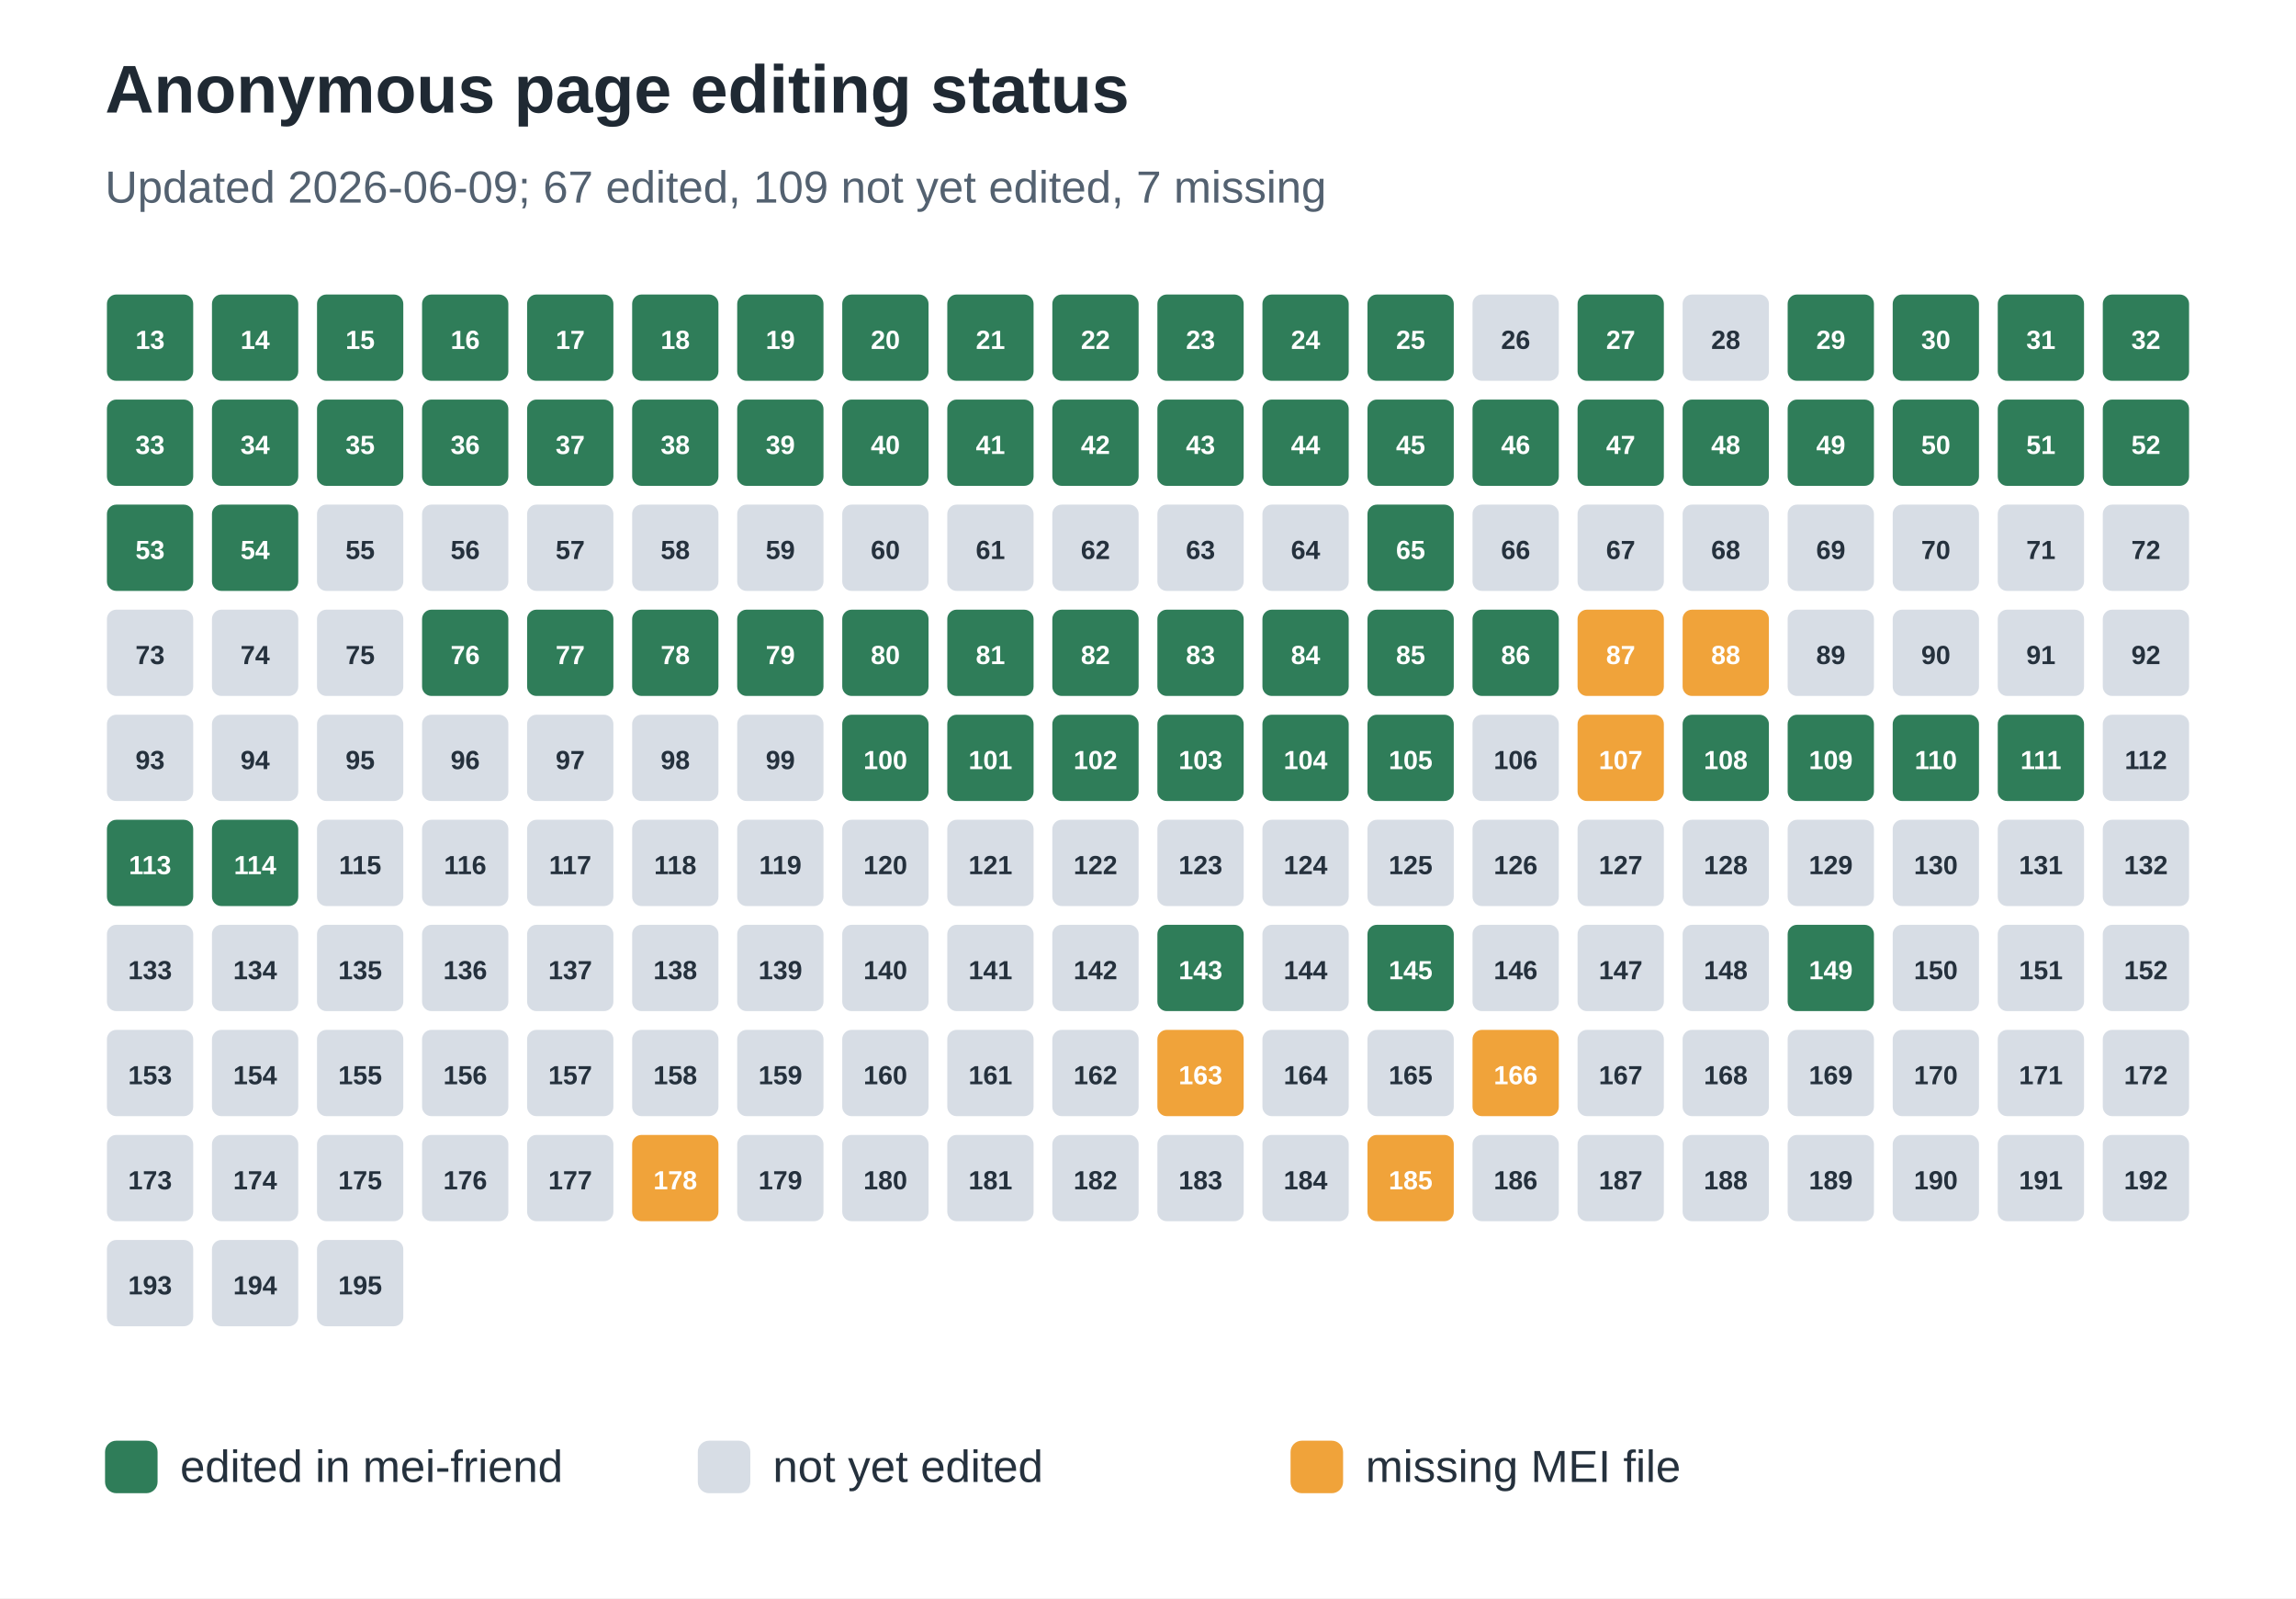
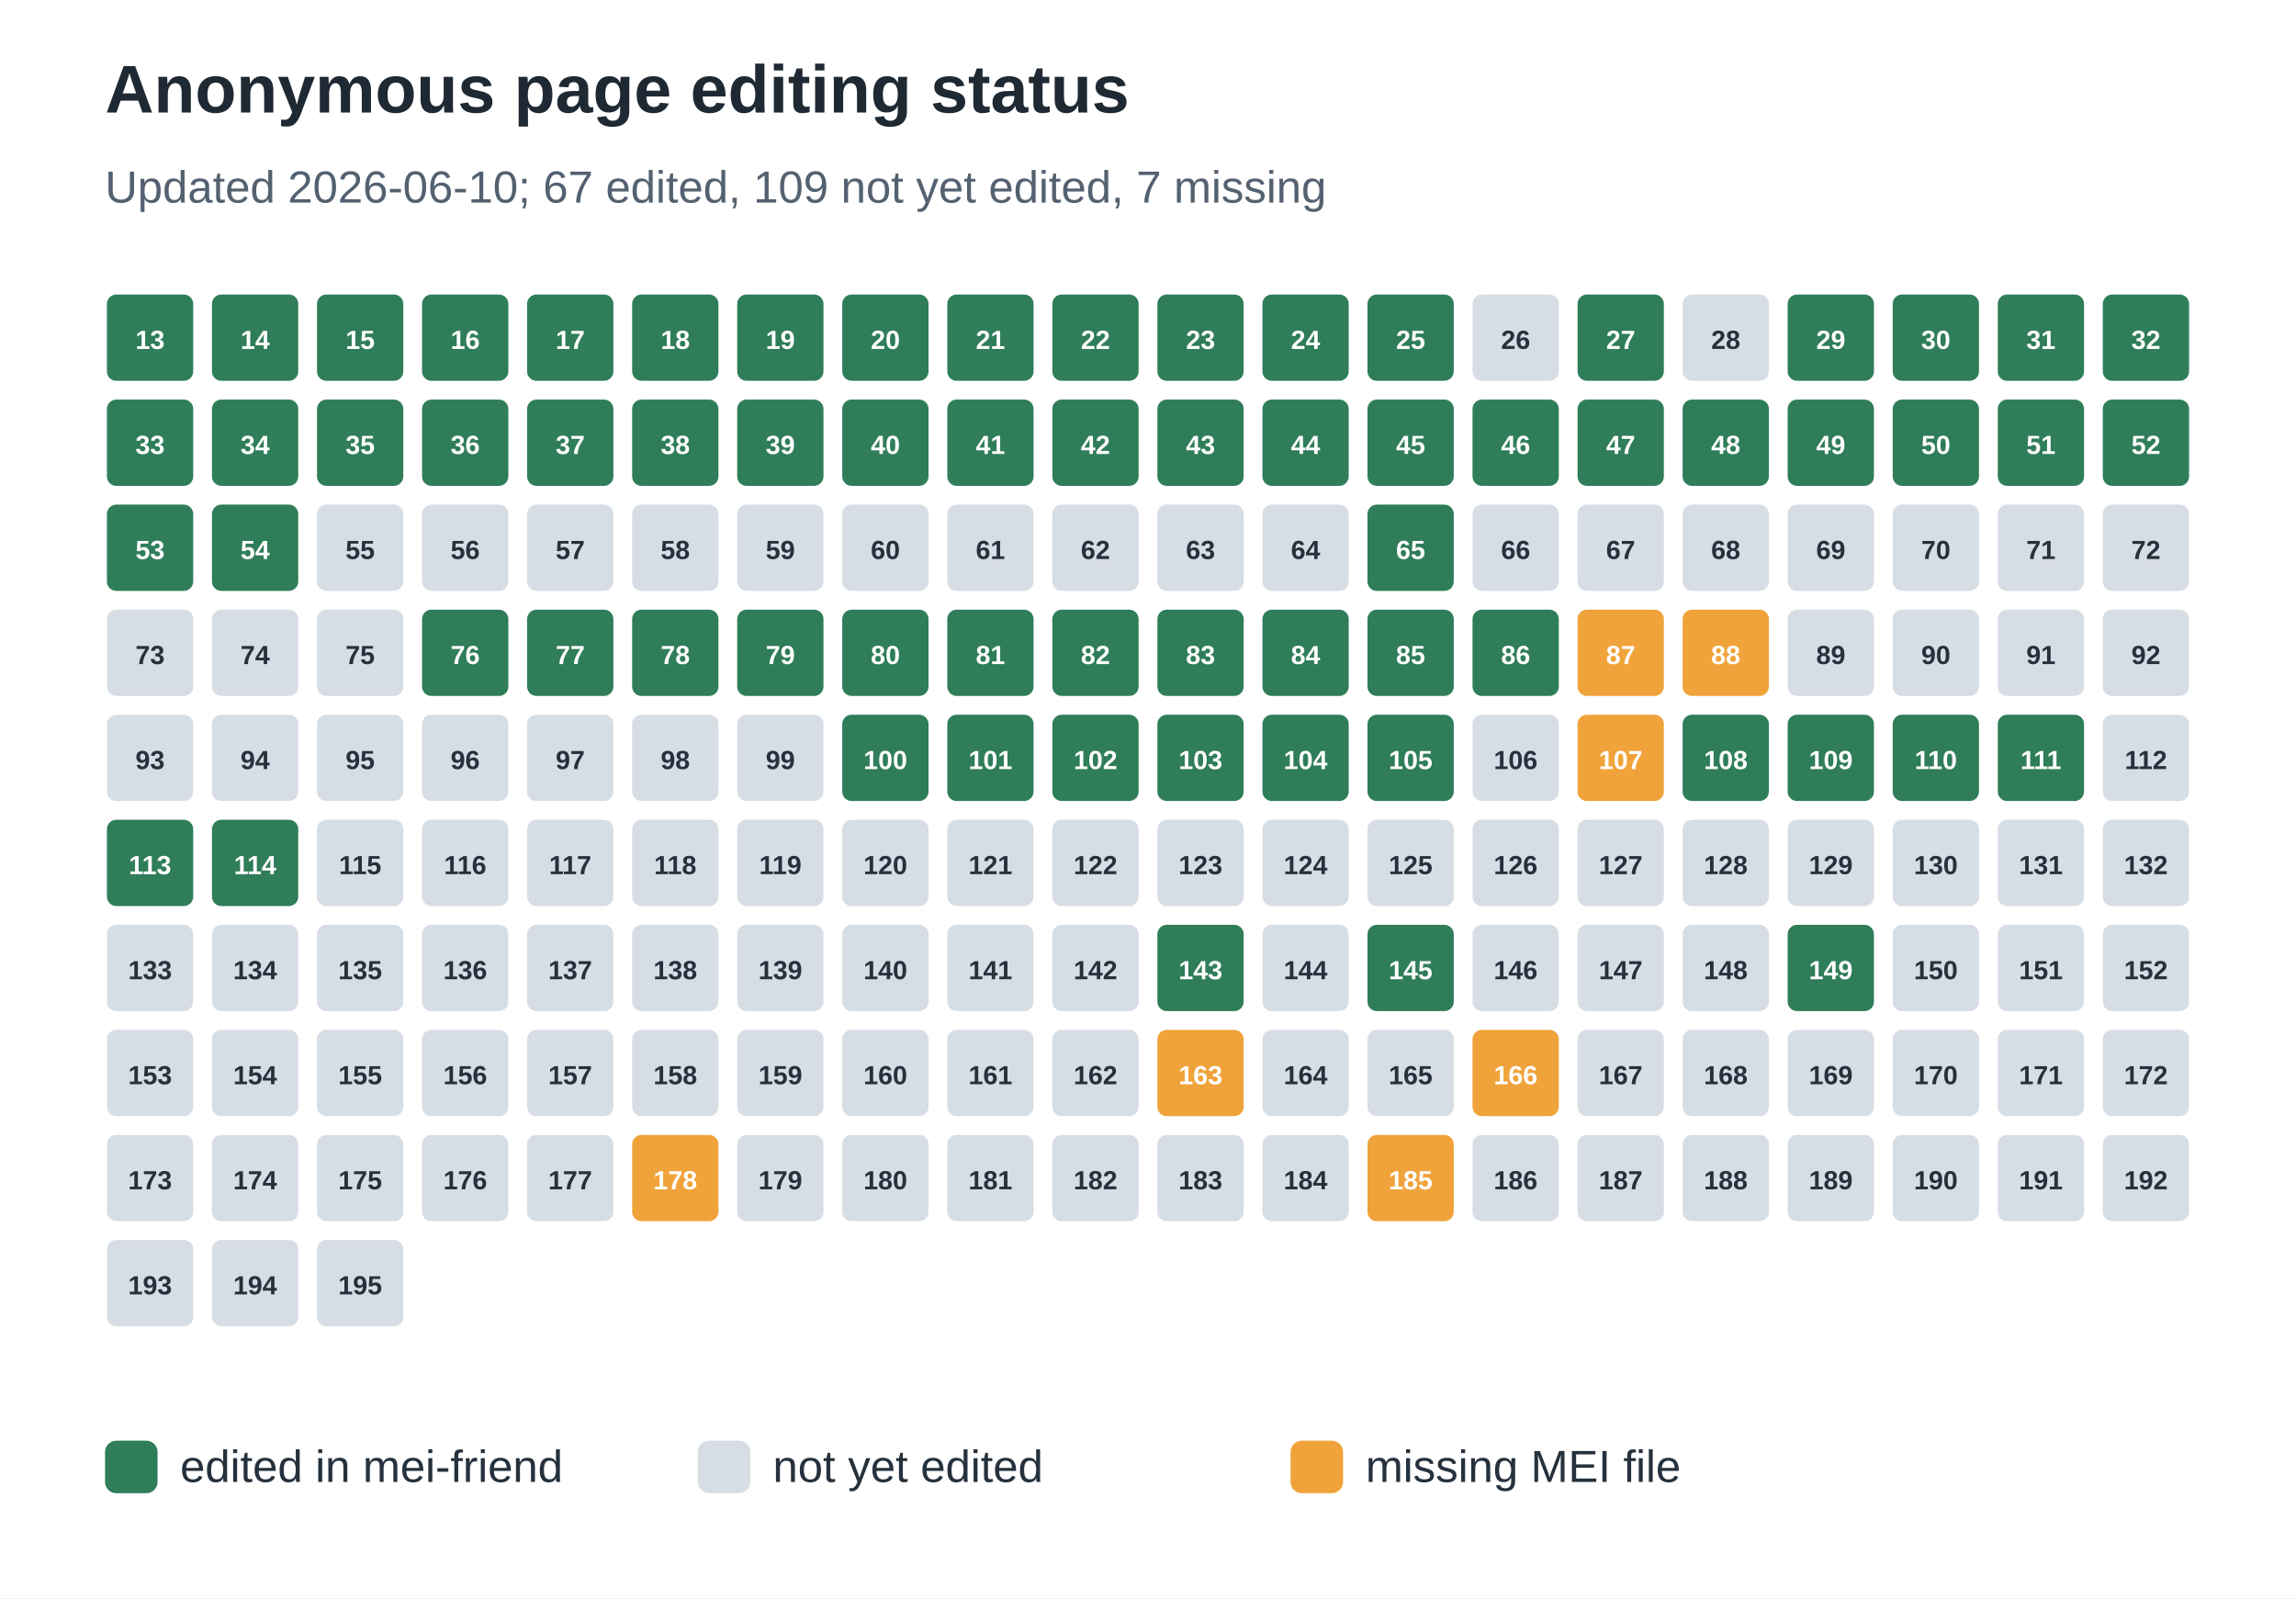
<svg xmlns="http://www.w3.org/2000/svg" width="612" height="426" viewBox="0 0 612 426" role="img" aria-labelledby="title desc">
  <rect width="100%" height="100%" fill="#ffffff" />
  <text x="28" y="30" font-family="Arial, sans-serif" font-size="18" font-weight="700" fill="#1f2933">Anonymous page editing status</text>
-   <text x="28" y="54" font-family="Arial, sans-serif" font-size="12" fill="#536170">Updated 2026-06-09; 67 edited, 109 not yet edited, 7 missing</text>
+   <text x="28" y="54" font-family="Arial, sans-serif" font-size="12" fill="#536170">Updated 2026-06-10; 67 edited, 109 not yet edited, 7 missing</text>
  <rect x="28" y="78" width="24" height="24" rx="3" fill="#2f7d59" stroke="#ffffff" stroke-width="1" />
  <text x="40.0" y="93" text-anchor="middle" font-family="Arial, sans-serif" font-size="7" font-weight="700" fill="#ffffff">13</text>
  <rect x="56" y="78" width="24" height="24" rx="3" fill="#2f7d59" stroke="#ffffff" stroke-width="1" />
  <text x="68.0" y="93" text-anchor="middle" font-family="Arial, sans-serif" font-size="7" font-weight="700" fill="#ffffff">14</text>
  <rect x="84" y="78" width="24" height="24" rx="3" fill="#2f7d59" stroke="#ffffff" stroke-width="1" />
  <text x="96.0" y="93" text-anchor="middle" font-family="Arial, sans-serif" font-size="7" font-weight="700" fill="#ffffff">15</text>
  <rect x="112" y="78" width="24" height="24" rx="3" fill="#2f7d59" stroke="#ffffff" stroke-width="1" />
  <text x="124.0" y="93" text-anchor="middle" font-family="Arial, sans-serif" font-size="7" font-weight="700" fill="#ffffff">16</text>
  <rect x="140" y="78" width="24" height="24" rx="3" fill="#2f7d59" stroke="#ffffff" stroke-width="1" />
  <text x="152.0" y="93" text-anchor="middle" font-family="Arial, sans-serif" font-size="7" font-weight="700" fill="#ffffff">17</text>
  <rect x="168" y="78" width="24" height="24" rx="3" fill="#2f7d59" stroke="#ffffff" stroke-width="1" />
  <text x="180.0" y="93" text-anchor="middle" font-family="Arial, sans-serif" font-size="7" font-weight="700" fill="#ffffff">18</text>
  <rect x="196" y="78" width="24" height="24" rx="3" fill="#2f7d59" stroke="#ffffff" stroke-width="1" />
  <text x="208.0" y="93" text-anchor="middle" font-family="Arial, sans-serif" font-size="7" font-weight="700" fill="#ffffff">19</text>
  <rect x="224" y="78" width="24" height="24" rx="3" fill="#2f7d59" stroke="#ffffff" stroke-width="1" />
  <text x="236.0" y="93" text-anchor="middle" font-family="Arial, sans-serif" font-size="7" font-weight="700" fill="#ffffff">20</text>
  <rect x="252" y="78" width="24" height="24" rx="3" fill="#2f7d59" stroke="#ffffff" stroke-width="1" />
  <text x="264.0" y="93" text-anchor="middle" font-family="Arial, sans-serif" font-size="7" font-weight="700" fill="#ffffff">21</text>
  <rect x="280" y="78" width="24" height="24" rx="3" fill="#2f7d59" stroke="#ffffff" stroke-width="1" />
  <text x="292.0" y="93" text-anchor="middle" font-family="Arial, sans-serif" font-size="7" font-weight="700" fill="#ffffff">22</text>
  <rect x="308" y="78" width="24" height="24" rx="3" fill="#2f7d59" stroke="#ffffff" stroke-width="1" />
  <text x="320.0" y="93" text-anchor="middle" font-family="Arial, sans-serif" font-size="7" font-weight="700" fill="#ffffff">23</text>
  <rect x="336" y="78" width="24" height="24" rx="3" fill="#2f7d59" stroke="#ffffff" stroke-width="1" />
  <text x="348.0" y="93" text-anchor="middle" font-family="Arial, sans-serif" font-size="7" font-weight="700" fill="#ffffff">24</text>
  <rect x="364" y="78" width="24" height="24" rx="3" fill="#2f7d59" stroke="#ffffff" stroke-width="1" />
  <text x="376.0" y="93" text-anchor="middle" font-family="Arial, sans-serif" font-size="7" font-weight="700" fill="#ffffff">25</text>
  <rect x="392" y="78" width="24" height="24" rx="3" fill="#d7dde5" stroke="#ffffff" stroke-width="1" />
  <text x="404.0" y="93" text-anchor="middle" font-family="Arial, sans-serif" font-size="7" font-weight="700" fill="#25313d">26</text>
  <rect x="420" y="78" width="24" height="24" rx="3" fill="#2f7d59" stroke="#ffffff" stroke-width="1" />
  <text x="432.0" y="93" text-anchor="middle" font-family="Arial, sans-serif" font-size="7" font-weight="700" fill="#ffffff">27</text>
  <rect x="448" y="78" width="24" height="24" rx="3" fill="#d7dde5" stroke="#ffffff" stroke-width="1" />
  <text x="460.0" y="93" text-anchor="middle" font-family="Arial, sans-serif" font-size="7" font-weight="700" fill="#25313d">28</text>
  <rect x="476" y="78" width="24" height="24" rx="3" fill="#2f7d59" stroke="#ffffff" stroke-width="1" />
  <text x="488.0" y="93" text-anchor="middle" font-family="Arial, sans-serif" font-size="7" font-weight="700" fill="#ffffff">29</text>
  <rect x="504" y="78" width="24" height="24" rx="3" fill="#2f7d59" stroke="#ffffff" stroke-width="1" />
  <text x="516.0" y="93" text-anchor="middle" font-family="Arial, sans-serif" font-size="7" font-weight="700" fill="#ffffff">30</text>
  <rect x="532" y="78" width="24" height="24" rx="3" fill="#2f7d59" stroke="#ffffff" stroke-width="1" />
  <text x="544.0" y="93" text-anchor="middle" font-family="Arial, sans-serif" font-size="7" font-weight="700" fill="#ffffff">31</text>
  <rect x="560" y="78" width="24" height="24" rx="3" fill="#2f7d59" stroke="#ffffff" stroke-width="1" />
  <text x="572.0" y="93" text-anchor="middle" font-family="Arial, sans-serif" font-size="7" font-weight="700" fill="#ffffff">32</text>
  <rect x="28" y="106" width="24" height="24" rx="3" fill="#2f7d59" stroke="#ffffff" stroke-width="1" />
  <text x="40.0" y="121" text-anchor="middle" font-family="Arial, sans-serif" font-size="7" font-weight="700" fill="#ffffff">33</text>
  <rect x="56" y="106" width="24" height="24" rx="3" fill="#2f7d59" stroke="#ffffff" stroke-width="1" />
  <text x="68.0" y="121" text-anchor="middle" font-family="Arial, sans-serif" font-size="7" font-weight="700" fill="#ffffff">34</text>
  <rect x="84" y="106" width="24" height="24" rx="3" fill="#2f7d59" stroke="#ffffff" stroke-width="1" />
  <text x="96.0" y="121" text-anchor="middle" font-family="Arial, sans-serif" font-size="7" font-weight="700" fill="#ffffff">35</text>
  <rect x="112" y="106" width="24" height="24" rx="3" fill="#2f7d59" stroke="#ffffff" stroke-width="1" />
  <text x="124.0" y="121" text-anchor="middle" font-family="Arial, sans-serif" font-size="7" font-weight="700" fill="#ffffff">36</text>
  <rect x="140" y="106" width="24" height="24" rx="3" fill="#2f7d59" stroke="#ffffff" stroke-width="1" />
  <text x="152.0" y="121" text-anchor="middle" font-family="Arial, sans-serif" font-size="7" font-weight="700" fill="#ffffff">37</text>
  <rect x="168" y="106" width="24" height="24" rx="3" fill="#2f7d59" stroke="#ffffff" stroke-width="1" />
  <text x="180.0" y="121" text-anchor="middle" font-family="Arial, sans-serif" font-size="7" font-weight="700" fill="#ffffff">38</text>
  <rect x="196" y="106" width="24" height="24" rx="3" fill="#2f7d59" stroke="#ffffff" stroke-width="1" />
  <text x="208.0" y="121" text-anchor="middle" font-family="Arial, sans-serif" font-size="7" font-weight="700" fill="#ffffff">39</text>
  <rect x="224" y="106" width="24" height="24" rx="3" fill="#2f7d59" stroke="#ffffff" stroke-width="1" />
  <text x="236.0" y="121" text-anchor="middle" font-family="Arial, sans-serif" font-size="7" font-weight="700" fill="#ffffff">40</text>
  <rect x="252" y="106" width="24" height="24" rx="3" fill="#2f7d59" stroke="#ffffff" stroke-width="1" />
  <text x="264.0" y="121" text-anchor="middle" font-family="Arial, sans-serif" font-size="7" font-weight="700" fill="#ffffff">41</text>
  <rect x="280" y="106" width="24" height="24" rx="3" fill="#2f7d59" stroke="#ffffff" stroke-width="1" />
  <text x="292.0" y="121" text-anchor="middle" font-family="Arial, sans-serif" font-size="7" font-weight="700" fill="#ffffff">42</text>
  <rect x="308" y="106" width="24" height="24" rx="3" fill="#2f7d59" stroke="#ffffff" stroke-width="1" />
  <text x="320.0" y="121" text-anchor="middle" font-family="Arial, sans-serif" font-size="7" font-weight="700" fill="#ffffff">43</text>
  <rect x="336" y="106" width="24" height="24" rx="3" fill="#2f7d59" stroke="#ffffff" stroke-width="1" />
  <text x="348.0" y="121" text-anchor="middle" font-family="Arial, sans-serif" font-size="7" font-weight="700" fill="#ffffff">44</text>
  <rect x="364" y="106" width="24" height="24" rx="3" fill="#2f7d59" stroke="#ffffff" stroke-width="1" />
  <text x="376.0" y="121" text-anchor="middle" font-family="Arial, sans-serif" font-size="7" font-weight="700" fill="#ffffff">45</text>
  <rect x="392" y="106" width="24" height="24" rx="3" fill="#2f7d59" stroke="#ffffff" stroke-width="1" />
  <text x="404.0" y="121" text-anchor="middle" font-family="Arial, sans-serif" font-size="7" font-weight="700" fill="#ffffff">46</text>
  <rect x="420" y="106" width="24" height="24" rx="3" fill="#2f7d59" stroke="#ffffff" stroke-width="1" />
  <text x="432.0" y="121" text-anchor="middle" font-family="Arial, sans-serif" font-size="7" font-weight="700" fill="#ffffff">47</text>
  <rect x="448" y="106" width="24" height="24" rx="3" fill="#2f7d59" stroke="#ffffff" stroke-width="1" />
  <text x="460.0" y="121" text-anchor="middle" font-family="Arial, sans-serif" font-size="7" font-weight="700" fill="#ffffff">48</text>
  <rect x="476" y="106" width="24" height="24" rx="3" fill="#2f7d59" stroke="#ffffff" stroke-width="1" />
  <text x="488.0" y="121" text-anchor="middle" font-family="Arial, sans-serif" font-size="7" font-weight="700" fill="#ffffff">49</text>
  <rect x="504" y="106" width="24" height="24" rx="3" fill="#2f7d59" stroke="#ffffff" stroke-width="1" />
  <text x="516.0" y="121" text-anchor="middle" font-family="Arial, sans-serif" font-size="7" font-weight="700" fill="#ffffff">50</text>
  <rect x="532" y="106" width="24" height="24" rx="3" fill="#2f7d59" stroke="#ffffff" stroke-width="1" />
  <text x="544.0" y="121" text-anchor="middle" font-family="Arial, sans-serif" font-size="7" font-weight="700" fill="#ffffff">51</text>
  <rect x="560" y="106" width="24" height="24" rx="3" fill="#2f7d59" stroke="#ffffff" stroke-width="1" />
  <text x="572.0" y="121" text-anchor="middle" font-family="Arial, sans-serif" font-size="7" font-weight="700" fill="#ffffff">52</text>
  <rect x="28" y="134" width="24" height="24" rx="3" fill="#2f7d59" stroke="#ffffff" stroke-width="1" />
  <text x="40.0" y="149" text-anchor="middle" font-family="Arial, sans-serif" font-size="7" font-weight="700" fill="#ffffff">53</text>
  <rect x="56" y="134" width="24" height="24" rx="3" fill="#2f7d59" stroke="#ffffff" stroke-width="1" />
  <text x="68.0" y="149" text-anchor="middle" font-family="Arial, sans-serif" font-size="7" font-weight="700" fill="#ffffff">54</text>
  <rect x="84" y="134" width="24" height="24" rx="3" fill="#d7dde5" stroke="#ffffff" stroke-width="1" />
  <text x="96.0" y="149" text-anchor="middle" font-family="Arial, sans-serif" font-size="7" font-weight="700" fill="#25313d">55</text>
  <rect x="112" y="134" width="24" height="24" rx="3" fill="#d7dde5" stroke="#ffffff" stroke-width="1" />
  <text x="124.0" y="149" text-anchor="middle" font-family="Arial, sans-serif" font-size="7" font-weight="700" fill="#25313d">56</text>
  <rect x="140" y="134" width="24" height="24" rx="3" fill="#d7dde5" stroke="#ffffff" stroke-width="1" />
  <text x="152.0" y="149" text-anchor="middle" font-family="Arial, sans-serif" font-size="7" font-weight="700" fill="#25313d">57</text>
  <rect x="168" y="134" width="24" height="24" rx="3" fill="#d7dde5" stroke="#ffffff" stroke-width="1" />
  <text x="180.0" y="149" text-anchor="middle" font-family="Arial, sans-serif" font-size="7" font-weight="700" fill="#25313d">58</text>
  <rect x="196" y="134" width="24" height="24" rx="3" fill="#d7dde5" stroke="#ffffff" stroke-width="1" />
  <text x="208.0" y="149" text-anchor="middle" font-family="Arial, sans-serif" font-size="7" font-weight="700" fill="#25313d">59</text>
  <rect x="224" y="134" width="24" height="24" rx="3" fill="#d7dde5" stroke="#ffffff" stroke-width="1" />
  <text x="236.0" y="149" text-anchor="middle" font-family="Arial, sans-serif" font-size="7" font-weight="700" fill="#25313d">60</text>
  <rect x="252" y="134" width="24" height="24" rx="3" fill="#d7dde5" stroke="#ffffff" stroke-width="1" />
  <text x="264.0" y="149" text-anchor="middle" font-family="Arial, sans-serif" font-size="7" font-weight="700" fill="#25313d">61</text>
  <rect x="280" y="134" width="24" height="24" rx="3" fill="#d7dde5" stroke="#ffffff" stroke-width="1" />
  <text x="292.0" y="149" text-anchor="middle" font-family="Arial, sans-serif" font-size="7" font-weight="700" fill="#25313d">62</text>
  <rect x="308" y="134" width="24" height="24" rx="3" fill="#d7dde5" stroke="#ffffff" stroke-width="1" />
  <text x="320.0" y="149" text-anchor="middle" font-family="Arial, sans-serif" font-size="7" font-weight="700" fill="#25313d">63</text>
  <rect x="336" y="134" width="24" height="24" rx="3" fill="#d7dde5" stroke="#ffffff" stroke-width="1" />
  <text x="348.0" y="149" text-anchor="middle" font-family="Arial, sans-serif" font-size="7" font-weight="700" fill="#25313d">64</text>
  <rect x="364" y="134" width="24" height="24" rx="3" fill="#2f7d59" stroke="#ffffff" stroke-width="1" />
  <text x="376.0" y="149" text-anchor="middle" font-family="Arial, sans-serif" font-size="7" font-weight="700" fill="#ffffff">65</text>
  <rect x="392" y="134" width="24" height="24" rx="3" fill="#d7dde5" stroke="#ffffff" stroke-width="1" />
  <text x="404.0" y="149" text-anchor="middle" font-family="Arial, sans-serif" font-size="7" font-weight="700" fill="#25313d">66</text>
  <rect x="420" y="134" width="24" height="24" rx="3" fill="#d7dde5" stroke="#ffffff" stroke-width="1" />
  <text x="432.0" y="149" text-anchor="middle" font-family="Arial, sans-serif" font-size="7" font-weight="700" fill="#25313d">67</text>
  <rect x="448" y="134" width="24" height="24" rx="3" fill="#d7dde5" stroke="#ffffff" stroke-width="1" />
  <text x="460.0" y="149" text-anchor="middle" font-family="Arial, sans-serif" font-size="7" font-weight="700" fill="#25313d">68</text>
  <rect x="476" y="134" width="24" height="24" rx="3" fill="#d7dde5" stroke="#ffffff" stroke-width="1" />
  <text x="488.0" y="149" text-anchor="middle" font-family="Arial, sans-serif" font-size="7" font-weight="700" fill="#25313d">69</text>
  <rect x="504" y="134" width="24" height="24" rx="3" fill="#d7dde5" stroke="#ffffff" stroke-width="1" />
  <text x="516.0" y="149" text-anchor="middle" font-family="Arial, sans-serif" font-size="7" font-weight="700" fill="#25313d">70</text>
  <rect x="532" y="134" width="24" height="24" rx="3" fill="#d7dde5" stroke="#ffffff" stroke-width="1" />
  <text x="544.0" y="149" text-anchor="middle" font-family="Arial, sans-serif" font-size="7" font-weight="700" fill="#25313d">71</text>
  <rect x="560" y="134" width="24" height="24" rx="3" fill="#d7dde5" stroke="#ffffff" stroke-width="1" />
  <text x="572.0" y="149" text-anchor="middle" font-family="Arial, sans-serif" font-size="7" font-weight="700" fill="#25313d">72</text>
  <rect x="28" y="162" width="24" height="24" rx="3" fill="#d7dde5" stroke="#ffffff" stroke-width="1" />
  <text x="40.0" y="177" text-anchor="middle" font-family="Arial, sans-serif" font-size="7" font-weight="700" fill="#25313d">73</text>
  <rect x="56" y="162" width="24" height="24" rx="3" fill="#d7dde5" stroke="#ffffff" stroke-width="1" />
  <text x="68.0" y="177" text-anchor="middle" font-family="Arial, sans-serif" font-size="7" font-weight="700" fill="#25313d">74</text>
  <rect x="84" y="162" width="24" height="24" rx="3" fill="#d7dde5" stroke="#ffffff" stroke-width="1" />
  <text x="96.0" y="177" text-anchor="middle" font-family="Arial, sans-serif" font-size="7" font-weight="700" fill="#25313d">75</text>
  <rect x="112" y="162" width="24" height="24" rx="3" fill="#2f7d59" stroke="#ffffff" stroke-width="1" />
  <text x="124.0" y="177" text-anchor="middle" font-family="Arial, sans-serif" font-size="7" font-weight="700" fill="#ffffff">76</text>
  <rect x="140" y="162" width="24" height="24" rx="3" fill="#2f7d59" stroke="#ffffff" stroke-width="1" />
  <text x="152.0" y="177" text-anchor="middle" font-family="Arial, sans-serif" font-size="7" font-weight="700" fill="#ffffff">77</text>
  <rect x="168" y="162" width="24" height="24" rx="3" fill="#2f7d59" stroke="#ffffff" stroke-width="1" />
  <text x="180.0" y="177" text-anchor="middle" font-family="Arial, sans-serif" font-size="7" font-weight="700" fill="#ffffff">78</text>
  <rect x="196" y="162" width="24" height="24" rx="3" fill="#2f7d59" stroke="#ffffff" stroke-width="1" />
  <text x="208.0" y="177" text-anchor="middle" font-family="Arial, sans-serif" font-size="7" font-weight="700" fill="#ffffff">79</text>
  <rect x="224" y="162" width="24" height="24" rx="3" fill="#2f7d59" stroke="#ffffff" stroke-width="1" />
  <text x="236.0" y="177" text-anchor="middle" font-family="Arial, sans-serif" font-size="7" font-weight="700" fill="#ffffff">80</text>
  <rect x="252" y="162" width="24" height="24" rx="3" fill="#2f7d59" stroke="#ffffff" stroke-width="1" />
  <text x="264.0" y="177" text-anchor="middle" font-family="Arial, sans-serif" font-size="7" font-weight="700" fill="#ffffff">81</text>
  <rect x="280" y="162" width="24" height="24" rx="3" fill="#2f7d59" stroke="#ffffff" stroke-width="1" />
  <text x="292.0" y="177" text-anchor="middle" font-family="Arial, sans-serif" font-size="7" font-weight="700" fill="#ffffff">82</text>
  <rect x="308" y="162" width="24" height="24" rx="3" fill="#2f7d59" stroke="#ffffff" stroke-width="1" />
  <text x="320.0" y="177" text-anchor="middle" font-family="Arial, sans-serif" font-size="7" font-weight="700" fill="#ffffff">83</text>
  <rect x="336" y="162" width="24" height="24" rx="3" fill="#2f7d59" stroke="#ffffff" stroke-width="1" />
  <text x="348.0" y="177" text-anchor="middle" font-family="Arial, sans-serif" font-size="7" font-weight="700" fill="#ffffff">84</text>
  <rect x="364" y="162" width="24" height="24" rx="3" fill="#2f7d59" stroke="#ffffff" stroke-width="1" />
  <text x="376.0" y="177" text-anchor="middle" font-family="Arial, sans-serif" font-size="7" font-weight="700" fill="#ffffff">85</text>
  <rect x="392" y="162" width="24" height="24" rx="3" fill="#2f7d59" stroke="#ffffff" stroke-width="1" />
  <text x="404.0" y="177" text-anchor="middle" font-family="Arial, sans-serif" font-size="7" font-weight="700" fill="#ffffff">86</text>
  <rect x="420" y="162" width="24" height="24" rx="3" fill="#f0a33a" stroke="#ffffff" stroke-width="1" />
  <text x="432.0" y="177" text-anchor="middle" font-family="Arial, sans-serif" font-size="7" font-weight="700" fill="#ffffff">87</text>
  <rect x="448" y="162" width="24" height="24" rx="3" fill="#f0a33a" stroke="#ffffff" stroke-width="1" />
  <text x="460.0" y="177" text-anchor="middle" font-family="Arial, sans-serif" font-size="7" font-weight="700" fill="#ffffff">88</text>
  <rect x="476" y="162" width="24" height="24" rx="3" fill="#d7dde5" stroke="#ffffff" stroke-width="1" />
  <text x="488.0" y="177" text-anchor="middle" font-family="Arial, sans-serif" font-size="7" font-weight="700" fill="#25313d">89</text>
  <rect x="504" y="162" width="24" height="24" rx="3" fill="#d7dde5" stroke="#ffffff" stroke-width="1" />
  <text x="516.0" y="177" text-anchor="middle" font-family="Arial, sans-serif" font-size="7" font-weight="700" fill="#25313d">90</text>
  <rect x="532" y="162" width="24" height="24" rx="3" fill="#d7dde5" stroke="#ffffff" stroke-width="1" />
  <text x="544.0" y="177" text-anchor="middle" font-family="Arial, sans-serif" font-size="7" font-weight="700" fill="#25313d">91</text>
  <rect x="560" y="162" width="24" height="24" rx="3" fill="#d7dde5" stroke="#ffffff" stroke-width="1" />
  <text x="572.0" y="177" text-anchor="middle" font-family="Arial, sans-serif" font-size="7" font-weight="700" fill="#25313d">92</text>
  <rect x="28" y="190" width="24" height="24" rx="3" fill="#d7dde5" stroke="#ffffff" stroke-width="1" />
  <text x="40.0" y="205" text-anchor="middle" font-family="Arial, sans-serif" font-size="7" font-weight="700" fill="#25313d">93</text>
  <rect x="56" y="190" width="24" height="24" rx="3" fill="#d7dde5" stroke="#ffffff" stroke-width="1" />
  <text x="68.0" y="205" text-anchor="middle" font-family="Arial, sans-serif" font-size="7" font-weight="700" fill="#25313d">94</text>
  <rect x="84" y="190" width="24" height="24" rx="3" fill="#d7dde5" stroke="#ffffff" stroke-width="1" />
  <text x="96.0" y="205" text-anchor="middle" font-family="Arial, sans-serif" font-size="7" font-weight="700" fill="#25313d">95</text>
  <rect x="112" y="190" width="24" height="24" rx="3" fill="#d7dde5" stroke="#ffffff" stroke-width="1" />
  <text x="124.0" y="205" text-anchor="middle" font-family="Arial, sans-serif" font-size="7" font-weight="700" fill="#25313d">96</text>
  <rect x="140" y="190" width="24" height="24" rx="3" fill="#d7dde5" stroke="#ffffff" stroke-width="1" />
  <text x="152.0" y="205" text-anchor="middle" font-family="Arial, sans-serif" font-size="7" font-weight="700" fill="#25313d">97</text>
  <rect x="168" y="190" width="24" height="24" rx="3" fill="#d7dde5" stroke="#ffffff" stroke-width="1" />
  <text x="180.0" y="205" text-anchor="middle" font-family="Arial, sans-serif" font-size="7" font-weight="700" fill="#25313d">98</text>
  <rect x="196" y="190" width="24" height="24" rx="3" fill="#d7dde5" stroke="#ffffff" stroke-width="1" />
  <text x="208.0" y="205" text-anchor="middle" font-family="Arial, sans-serif" font-size="7" font-weight="700" fill="#25313d">99</text>
  <rect x="224" y="190" width="24" height="24" rx="3" fill="#2f7d59" stroke="#ffffff" stroke-width="1" />
  <text x="236.0" y="205" text-anchor="middle" font-family="Arial, sans-serif" font-size="7" font-weight="700" fill="#ffffff">100</text>
  <rect x="252" y="190" width="24" height="24" rx="3" fill="#2f7d59" stroke="#ffffff" stroke-width="1" />
  <text x="264.0" y="205" text-anchor="middle" font-family="Arial, sans-serif" font-size="7" font-weight="700" fill="#ffffff">101</text>
  <rect x="280" y="190" width="24" height="24" rx="3" fill="#2f7d59" stroke="#ffffff" stroke-width="1" />
  <text x="292.0" y="205" text-anchor="middle" font-family="Arial, sans-serif" font-size="7" font-weight="700" fill="#ffffff">102</text>
  <rect x="308" y="190" width="24" height="24" rx="3" fill="#2f7d59" stroke="#ffffff" stroke-width="1" />
  <text x="320.0" y="205" text-anchor="middle" font-family="Arial, sans-serif" font-size="7" font-weight="700" fill="#ffffff">103</text>
  <rect x="336" y="190" width="24" height="24" rx="3" fill="#2f7d59" stroke="#ffffff" stroke-width="1" />
  <text x="348.0" y="205" text-anchor="middle" font-family="Arial, sans-serif" font-size="7" font-weight="700" fill="#ffffff">104</text>
  <rect x="364" y="190" width="24" height="24" rx="3" fill="#2f7d59" stroke="#ffffff" stroke-width="1" />
  <text x="376.0" y="205" text-anchor="middle" font-family="Arial, sans-serif" font-size="7" font-weight="700" fill="#ffffff">105</text>
  <rect x="392" y="190" width="24" height="24" rx="3" fill="#d7dde5" stroke="#ffffff" stroke-width="1" />
  <text x="404.0" y="205" text-anchor="middle" font-family="Arial, sans-serif" font-size="7" font-weight="700" fill="#25313d">106</text>
  <rect x="420" y="190" width="24" height="24" rx="3" fill="#f0a33a" stroke="#ffffff" stroke-width="1" />
  <text x="432.0" y="205" text-anchor="middle" font-family="Arial, sans-serif" font-size="7" font-weight="700" fill="#ffffff">107</text>
  <rect x="448" y="190" width="24" height="24" rx="3" fill="#2f7d59" stroke="#ffffff" stroke-width="1" />
  <text x="460.0" y="205" text-anchor="middle" font-family="Arial, sans-serif" font-size="7" font-weight="700" fill="#ffffff">108</text>
  <rect x="476" y="190" width="24" height="24" rx="3" fill="#2f7d59" stroke="#ffffff" stroke-width="1" />
  <text x="488.0" y="205" text-anchor="middle" font-family="Arial, sans-serif" font-size="7" font-weight="700" fill="#ffffff">109</text>
  <rect x="504" y="190" width="24" height="24" rx="3" fill="#2f7d59" stroke="#ffffff" stroke-width="1" />
  <text x="516.0" y="205" text-anchor="middle" font-family="Arial, sans-serif" font-size="7" font-weight="700" fill="#ffffff">110</text>
  <rect x="532" y="190" width="24" height="24" rx="3" fill="#2f7d59" stroke="#ffffff" stroke-width="1" />
  <text x="544.0" y="205" text-anchor="middle" font-family="Arial, sans-serif" font-size="7" font-weight="700" fill="#ffffff">111</text>
  <rect x="560" y="190" width="24" height="24" rx="3" fill="#d7dde5" stroke="#ffffff" stroke-width="1" />
  <text x="572.0" y="205" text-anchor="middle" font-family="Arial, sans-serif" font-size="7" font-weight="700" fill="#25313d">112</text>
  <rect x="28" y="218" width="24" height="24" rx="3" fill="#2f7d59" stroke="#ffffff" stroke-width="1" />
  <text x="40.0" y="233" text-anchor="middle" font-family="Arial, sans-serif" font-size="7" font-weight="700" fill="#ffffff">113</text>
  <rect x="56" y="218" width="24" height="24" rx="3" fill="#2f7d59" stroke="#ffffff" stroke-width="1" />
  <text x="68.0" y="233" text-anchor="middle" font-family="Arial, sans-serif" font-size="7" font-weight="700" fill="#ffffff">114</text>
  <rect x="84" y="218" width="24" height="24" rx="3" fill="#d7dde5" stroke="#ffffff" stroke-width="1" />
  <text x="96.0" y="233" text-anchor="middle" font-family="Arial, sans-serif" font-size="7" font-weight="700" fill="#25313d">115</text>
  <rect x="112" y="218" width="24" height="24" rx="3" fill="#d7dde5" stroke="#ffffff" stroke-width="1" />
  <text x="124.0" y="233" text-anchor="middle" font-family="Arial, sans-serif" font-size="7" font-weight="700" fill="#25313d">116</text>
  <rect x="140" y="218" width="24" height="24" rx="3" fill="#d7dde5" stroke="#ffffff" stroke-width="1" />
  <text x="152.0" y="233" text-anchor="middle" font-family="Arial, sans-serif" font-size="7" font-weight="700" fill="#25313d">117</text>
  <rect x="168" y="218" width="24" height="24" rx="3" fill="#d7dde5" stroke="#ffffff" stroke-width="1" />
  <text x="180.0" y="233" text-anchor="middle" font-family="Arial, sans-serif" font-size="7" font-weight="700" fill="#25313d">118</text>
  <rect x="196" y="218" width="24" height="24" rx="3" fill="#d7dde5" stroke="#ffffff" stroke-width="1" />
  <text x="208.0" y="233" text-anchor="middle" font-family="Arial, sans-serif" font-size="7" font-weight="700" fill="#25313d">119</text>
  <rect x="224" y="218" width="24" height="24" rx="3" fill="#d7dde5" stroke="#ffffff" stroke-width="1" />
  <text x="236.0" y="233" text-anchor="middle" font-family="Arial, sans-serif" font-size="7" font-weight="700" fill="#25313d">120</text>
  <rect x="252" y="218" width="24" height="24" rx="3" fill="#d7dde5" stroke="#ffffff" stroke-width="1" />
  <text x="264.0" y="233" text-anchor="middle" font-family="Arial, sans-serif" font-size="7" font-weight="700" fill="#25313d">121</text>
  <rect x="280" y="218" width="24" height="24" rx="3" fill="#d7dde5" stroke="#ffffff" stroke-width="1" />
  <text x="292.0" y="233" text-anchor="middle" font-family="Arial, sans-serif" font-size="7" font-weight="700" fill="#25313d">122</text>
  <rect x="308" y="218" width="24" height="24" rx="3" fill="#d7dde5" stroke="#ffffff" stroke-width="1" />
  <text x="320.0" y="233" text-anchor="middle" font-family="Arial, sans-serif" font-size="7" font-weight="700" fill="#25313d">123</text>
  <rect x="336" y="218" width="24" height="24" rx="3" fill="#d7dde5" stroke="#ffffff" stroke-width="1" />
  <text x="348.0" y="233" text-anchor="middle" font-family="Arial, sans-serif" font-size="7" font-weight="700" fill="#25313d">124</text>
  <rect x="364" y="218" width="24" height="24" rx="3" fill="#d7dde5" stroke="#ffffff" stroke-width="1" />
  <text x="376.0" y="233" text-anchor="middle" font-family="Arial, sans-serif" font-size="7" font-weight="700" fill="#25313d">125</text>
  <rect x="392" y="218" width="24" height="24" rx="3" fill="#d7dde5" stroke="#ffffff" stroke-width="1" />
  <text x="404.0" y="233" text-anchor="middle" font-family="Arial, sans-serif" font-size="7" font-weight="700" fill="#25313d">126</text>
  <rect x="420" y="218" width="24" height="24" rx="3" fill="#d7dde5" stroke="#ffffff" stroke-width="1" />
  <text x="432.0" y="233" text-anchor="middle" font-family="Arial, sans-serif" font-size="7" font-weight="700" fill="#25313d">127</text>
  <rect x="448" y="218" width="24" height="24" rx="3" fill="#d7dde5" stroke="#ffffff" stroke-width="1" />
  <text x="460.0" y="233" text-anchor="middle" font-family="Arial, sans-serif" font-size="7" font-weight="700" fill="#25313d">128</text>
  <rect x="476" y="218" width="24" height="24" rx="3" fill="#d7dde5" stroke="#ffffff" stroke-width="1" />
  <text x="488.0" y="233" text-anchor="middle" font-family="Arial, sans-serif" font-size="7" font-weight="700" fill="#25313d">129</text>
  <rect x="504" y="218" width="24" height="24" rx="3" fill="#d7dde5" stroke="#ffffff" stroke-width="1" />
  <text x="516.0" y="233" text-anchor="middle" font-family="Arial, sans-serif" font-size="7" font-weight="700" fill="#25313d">130</text>
  <rect x="532" y="218" width="24" height="24" rx="3" fill="#d7dde5" stroke="#ffffff" stroke-width="1" />
  <text x="544.0" y="233" text-anchor="middle" font-family="Arial, sans-serif" font-size="7" font-weight="700" fill="#25313d">131</text>
  <rect x="560" y="218" width="24" height="24" rx="3" fill="#d7dde5" stroke="#ffffff" stroke-width="1" />
  <text x="572.0" y="233" text-anchor="middle" font-family="Arial, sans-serif" font-size="7" font-weight="700" fill="#25313d">132</text>
  <rect x="28" y="246" width="24" height="24" rx="3" fill="#d7dde5" stroke="#ffffff" stroke-width="1" />
  <text x="40.0" y="261" text-anchor="middle" font-family="Arial, sans-serif" font-size="7" font-weight="700" fill="#25313d">133</text>
  <rect x="56" y="246" width="24" height="24" rx="3" fill="#d7dde5" stroke="#ffffff" stroke-width="1" />
  <text x="68.0" y="261" text-anchor="middle" font-family="Arial, sans-serif" font-size="7" font-weight="700" fill="#25313d">134</text>
  <rect x="84" y="246" width="24" height="24" rx="3" fill="#d7dde5" stroke="#ffffff" stroke-width="1" />
  <text x="96.0" y="261" text-anchor="middle" font-family="Arial, sans-serif" font-size="7" font-weight="700" fill="#25313d">135</text>
  <rect x="112" y="246" width="24" height="24" rx="3" fill="#d7dde5" stroke="#ffffff" stroke-width="1" />
  <text x="124.0" y="261" text-anchor="middle" font-family="Arial, sans-serif" font-size="7" font-weight="700" fill="#25313d">136</text>
  <rect x="140" y="246" width="24" height="24" rx="3" fill="#d7dde5" stroke="#ffffff" stroke-width="1" />
  <text x="152.0" y="261" text-anchor="middle" font-family="Arial, sans-serif" font-size="7" font-weight="700" fill="#25313d">137</text>
  <rect x="168" y="246" width="24" height="24" rx="3" fill="#d7dde5" stroke="#ffffff" stroke-width="1" />
  <text x="180.0" y="261" text-anchor="middle" font-family="Arial, sans-serif" font-size="7" font-weight="700" fill="#25313d">138</text>
  <rect x="196" y="246" width="24" height="24" rx="3" fill="#d7dde5" stroke="#ffffff" stroke-width="1" />
  <text x="208.0" y="261" text-anchor="middle" font-family="Arial, sans-serif" font-size="7" font-weight="700" fill="#25313d">139</text>
  <rect x="224" y="246" width="24" height="24" rx="3" fill="#d7dde5" stroke="#ffffff" stroke-width="1" />
  <text x="236.0" y="261" text-anchor="middle" font-family="Arial, sans-serif" font-size="7" font-weight="700" fill="#25313d">140</text>
  <rect x="252" y="246" width="24" height="24" rx="3" fill="#d7dde5" stroke="#ffffff" stroke-width="1" />
  <text x="264.0" y="261" text-anchor="middle" font-family="Arial, sans-serif" font-size="7" font-weight="700" fill="#25313d">141</text>
  <rect x="280" y="246" width="24" height="24" rx="3" fill="#d7dde5" stroke="#ffffff" stroke-width="1" />
  <text x="292.0" y="261" text-anchor="middle" font-family="Arial, sans-serif" font-size="7" font-weight="700" fill="#25313d">142</text>
  <rect x="308" y="246" width="24" height="24" rx="3" fill="#2f7d59" stroke="#ffffff" stroke-width="1" />
  <text x="320.0" y="261" text-anchor="middle" font-family="Arial, sans-serif" font-size="7" font-weight="700" fill="#ffffff">143</text>
  <rect x="336" y="246" width="24" height="24" rx="3" fill="#d7dde5" stroke="#ffffff" stroke-width="1" />
  <text x="348.0" y="261" text-anchor="middle" font-family="Arial, sans-serif" font-size="7" font-weight="700" fill="#25313d">144</text>
  <rect x="364" y="246" width="24" height="24" rx="3" fill="#2f7d59" stroke="#ffffff" stroke-width="1" />
  <text x="376.0" y="261" text-anchor="middle" font-family="Arial, sans-serif" font-size="7" font-weight="700" fill="#ffffff">145</text>
  <rect x="392" y="246" width="24" height="24" rx="3" fill="#d7dde5" stroke="#ffffff" stroke-width="1" />
  <text x="404.0" y="261" text-anchor="middle" font-family="Arial, sans-serif" font-size="7" font-weight="700" fill="#25313d">146</text>
  <rect x="420" y="246" width="24" height="24" rx="3" fill="#d7dde5" stroke="#ffffff" stroke-width="1" />
  <text x="432.0" y="261" text-anchor="middle" font-family="Arial, sans-serif" font-size="7" font-weight="700" fill="#25313d">147</text>
  <rect x="448" y="246" width="24" height="24" rx="3" fill="#d7dde5" stroke="#ffffff" stroke-width="1" />
  <text x="460.0" y="261" text-anchor="middle" font-family="Arial, sans-serif" font-size="7" font-weight="700" fill="#25313d">148</text>
  <rect x="476" y="246" width="24" height="24" rx="3" fill="#2f7d59" stroke="#ffffff" stroke-width="1" />
  <text x="488.0" y="261" text-anchor="middle" font-family="Arial, sans-serif" font-size="7" font-weight="700" fill="#ffffff">149</text>
  <rect x="504" y="246" width="24" height="24" rx="3" fill="#d7dde5" stroke="#ffffff" stroke-width="1" />
  <text x="516.0" y="261" text-anchor="middle" font-family="Arial, sans-serif" font-size="7" font-weight="700" fill="#25313d">150</text>
  <rect x="532" y="246" width="24" height="24" rx="3" fill="#d7dde5" stroke="#ffffff" stroke-width="1" />
  <text x="544.0" y="261" text-anchor="middle" font-family="Arial, sans-serif" font-size="7" font-weight="700" fill="#25313d">151</text>
  <rect x="560" y="246" width="24" height="24" rx="3" fill="#d7dde5" stroke="#ffffff" stroke-width="1" />
  <text x="572.0" y="261" text-anchor="middle" font-family="Arial, sans-serif" font-size="7" font-weight="700" fill="#25313d">152</text>
  <rect x="28" y="274" width="24" height="24" rx="3" fill="#d7dde5" stroke="#ffffff" stroke-width="1" />
  <text x="40.0" y="289" text-anchor="middle" font-family="Arial, sans-serif" font-size="7" font-weight="700" fill="#25313d">153</text>
  <rect x="56" y="274" width="24" height="24" rx="3" fill="#d7dde5" stroke="#ffffff" stroke-width="1" />
  <text x="68.0" y="289" text-anchor="middle" font-family="Arial, sans-serif" font-size="7" font-weight="700" fill="#25313d">154</text>
  <rect x="84" y="274" width="24" height="24" rx="3" fill="#d7dde5" stroke="#ffffff" stroke-width="1" />
  <text x="96.0" y="289" text-anchor="middle" font-family="Arial, sans-serif" font-size="7" font-weight="700" fill="#25313d">155</text>
  <rect x="112" y="274" width="24" height="24" rx="3" fill="#d7dde5" stroke="#ffffff" stroke-width="1" />
  <text x="124.0" y="289" text-anchor="middle" font-family="Arial, sans-serif" font-size="7" font-weight="700" fill="#25313d">156</text>
  <rect x="140" y="274" width="24" height="24" rx="3" fill="#d7dde5" stroke="#ffffff" stroke-width="1" />
  <text x="152.0" y="289" text-anchor="middle" font-family="Arial, sans-serif" font-size="7" font-weight="700" fill="#25313d">157</text>
  <rect x="168" y="274" width="24" height="24" rx="3" fill="#d7dde5" stroke="#ffffff" stroke-width="1" />
  <text x="180.0" y="289" text-anchor="middle" font-family="Arial, sans-serif" font-size="7" font-weight="700" fill="#25313d">158</text>
  <rect x="196" y="274" width="24" height="24" rx="3" fill="#d7dde5" stroke="#ffffff" stroke-width="1" />
  <text x="208.0" y="289" text-anchor="middle" font-family="Arial, sans-serif" font-size="7" font-weight="700" fill="#25313d">159</text>
  <rect x="224" y="274" width="24" height="24" rx="3" fill="#d7dde5" stroke="#ffffff" stroke-width="1" />
  <text x="236.0" y="289" text-anchor="middle" font-family="Arial, sans-serif" font-size="7" font-weight="700" fill="#25313d">160</text>
  <rect x="252" y="274" width="24" height="24" rx="3" fill="#d7dde5" stroke="#ffffff" stroke-width="1" />
  <text x="264.0" y="289" text-anchor="middle" font-family="Arial, sans-serif" font-size="7" font-weight="700" fill="#25313d">161</text>
  <rect x="280" y="274" width="24" height="24" rx="3" fill="#d7dde5" stroke="#ffffff" stroke-width="1" />
  <text x="292.0" y="289" text-anchor="middle" font-family="Arial, sans-serif" font-size="7" font-weight="700" fill="#25313d">162</text>
  <rect x="308" y="274" width="24" height="24" rx="3" fill="#f0a33a" stroke="#ffffff" stroke-width="1" />
  <text x="320.0" y="289" text-anchor="middle" font-family="Arial, sans-serif" font-size="7" font-weight="700" fill="#ffffff">163</text>
  <rect x="336" y="274" width="24" height="24" rx="3" fill="#d7dde5" stroke="#ffffff" stroke-width="1" />
  <text x="348.0" y="289" text-anchor="middle" font-family="Arial, sans-serif" font-size="7" font-weight="700" fill="#25313d">164</text>
  <rect x="364" y="274" width="24" height="24" rx="3" fill="#d7dde5" stroke="#ffffff" stroke-width="1" />
  <text x="376.0" y="289" text-anchor="middle" font-family="Arial, sans-serif" font-size="7" font-weight="700" fill="#25313d">165</text>
  <rect x="392" y="274" width="24" height="24" rx="3" fill="#f0a33a" stroke="#ffffff" stroke-width="1" />
  <text x="404.0" y="289" text-anchor="middle" font-family="Arial, sans-serif" font-size="7" font-weight="700" fill="#ffffff">166</text>
  <rect x="420" y="274" width="24" height="24" rx="3" fill="#d7dde5" stroke="#ffffff" stroke-width="1" />
  <text x="432.0" y="289" text-anchor="middle" font-family="Arial, sans-serif" font-size="7" font-weight="700" fill="#25313d">167</text>
  <rect x="448" y="274" width="24" height="24" rx="3" fill="#d7dde5" stroke="#ffffff" stroke-width="1" />
  <text x="460.0" y="289" text-anchor="middle" font-family="Arial, sans-serif" font-size="7" font-weight="700" fill="#25313d">168</text>
  <rect x="476" y="274" width="24" height="24" rx="3" fill="#d7dde5" stroke="#ffffff" stroke-width="1" />
  <text x="488.0" y="289" text-anchor="middle" font-family="Arial, sans-serif" font-size="7" font-weight="700" fill="#25313d">169</text>
  <rect x="504" y="274" width="24" height="24" rx="3" fill="#d7dde5" stroke="#ffffff" stroke-width="1" />
  <text x="516.0" y="289" text-anchor="middle" font-family="Arial, sans-serif" font-size="7" font-weight="700" fill="#25313d">170</text>
  <rect x="532" y="274" width="24" height="24" rx="3" fill="#d7dde5" stroke="#ffffff" stroke-width="1" />
  <text x="544.0" y="289" text-anchor="middle" font-family="Arial, sans-serif" font-size="7" font-weight="700" fill="#25313d">171</text>
  <rect x="560" y="274" width="24" height="24" rx="3" fill="#d7dde5" stroke="#ffffff" stroke-width="1" />
  <text x="572.0" y="289" text-anchor="middle" font-family="Arial, sans-serif" font-size="7" font-weight="700" fill="#25313d">172</text>
  <rect x="28" y="302" width="24" height="24" rx="3" fill="#d7dde5" stroke="#ffffff" stroke-width="1" />
  <text x="40.0" y="317" text-anchor="middle" font-family="Arial, sans-serif" font-size="7" font-weight="700" fill="#25313d">173</text>
  <rect x="56" y="302" width="24" height="24" rx="3" fill="#d7dde5" stroke="#ffffff" stroke-width="1" />
  <text x="68.0" y="317" text-anchor="middle" font-family="Arial, sans-serif" font-size="7" font-weight="700" fill="#25313d">174</text>
  <rect x="84" y="302" width="24" height="24" rx="3" fill="#d7dde5" stroke="#ffffff" stroke-width="1" />
  <text x="96.0" y="317" text-anchor="middle" font-family="Arial, sans-serif" font-size="7" font-weight="700" fill="#25313d">175</text>
  <rect x="112" y="302" width="24" height="24" rx="3" fill="#d7dde5" stroke="#ffffff" stroke-width="1" />
  <text x="124.0" y="317" text-anchor="middle" font-family="Arial, sans-serif" font-size="7" font-weight="700" fill="#25313d">176</text>
  <rect x="140" y="302" width="24" height="24" rx="3" fill="#d7dde5" stroke="#ffffff" stroke-width="1" />
  <text x="152.0" y="317" text-anchor="middle" font-family="Arial, sans-serif" font-size="7" font-weight="700" fill="#25313d">177</text>
  <rect x="168" y="302" width="24" height="24" rx="3" fill="#f0a33a" stroke="#ffffff" stroke-width="1" />
  <text x="180.0" y="317" text-anchor="middle" font-family="Arial, sans-serif" font-size="7" font-weight="700" fill="#ffffff">178</text>
  <rect x="196" y="302" width="24" height="24" rx="3" fill="#d7dde5" stroke="#ffffff" stroke-width="1" />
  <text x="208.0" y="317" text-anchor="middle" font-family="Arial, sans-serif" font-size="7" font-weight="700" fill="#25313d">179</text>
  <rect x="224" y="302" width="24" height="24" rx="3" fill="#d7dde5" stroke="#ffffff" stroke-width="1" />
  <text x="236.0" y="317" text-anchor="middle" font-family="Arial, sans-serif" font-size="7" font-weight="700" fill="#25313d">180</text>
  <rect x="252" y="302" width="24" height="24" rx="3" fill="#d7dde5" stroke="#ffffff" stroke-width="1" />
  <text x="264.0" y="317" text-anchor="middle" font-family="Arial, sans-serif" font-size="7" font-weight="700" fill="#25313d">181</text>
  <rect x="280" y="302" width="24" height="24" rx="3" fill="#d7dde5" stroke="#ffffff" stroke-width="1" />
  <text x="292.0" y="317" text-anchor="middle" font-family="Arial, sans-serif" font-size="7" font-weight="700" fill="#25313d">182</text>
  <rect x="308" y="302" width="24" height="24" rx="3" fill="#d7dde5" stroke="#ffffff" stroke-width="1" />
  <text x="320.0" y="317" text-anchor="middle" font-family="Arial, sans-serif" font-size="7" font-weight="700" fill="#25313d">183</text>
  <rect x="336" y="302" width="24" height="24" rx="3" fill="#d7dde5" stroke="#ffffff" stroke-width="1" />
  <text x="348.0" y="317" text-anchor="middle" font-family="Arial, sans-serif" font-size="7" font-weight="700" fill="#25313d">184</text>
  <rect x="364" y="302" width="24" height="24" rx="3" fill="#f0a33a" stroke="#ffffff" stroke-width="1" />
  <text x="376.0" y="317" text-anchor="middle" font-family="Arial, sans-serif" font-size="7" font-weight="700" fill="#ffffff">185</text>
  <rect x="392" y="302" width="24" height="24" rx="3" fill="#d7dde5" stroke="#ffffff" stroke-width="1" />
  <text x="404.0" y="317" text-anchor="middle" font-family="Arial, sans-serif" font-size="7" font-weight="700" fill="#25313d">186</text>
  <rect x="420" y="302" width="24" height="24" rx="3" fill="#d7dde5" stroke="#ffffff" stroke-width="1" />
  <text x="432.0" y="317" text-anchor="middle" font-family="Arial, sans-serif" font-size="7" font-weight="700" fill="#25313d">187</text>
  <rect x="448" y="302" width="24" height="24" rx="3" fill="#d7dde5" stroke="#ffffff" stroke-width="1" />
  <text x="460.0" y="317" text-anchor="middle" font-family="Arial, sans-serif" font-size="7" font-weight="700" fill="#25313d">188</text>
  <rect x="476" y="302" width="24" height="24" rx="3" fill="#d7dde5" stroke="#ffffff" stroke-width="1" />
  <text x="488.0" y="317" text-anchor="middle" font-family="Arial, sans-serif" font-size="7" font-weight="700" fill="#25313d">189</text>
  <rect x="504" y="302" width="24" height="24" rx="3" fill="#d7dde5" stroke="#ffffff" stroke-width="1" />
  <text x="516.0" y="317" text-anchor="middle" font-family="Arial, sans-serif" font-size="7" font-weight="700" fill="#25313d">190</text>
  <rect x="532" y="302" width="24" height="24" rx="3" fill="#d7dde5" stroke="#ffffff" stroke-width="1" />
  <text x="544.0" y="317" text-anchor="middle" font-family="Arial, sans-serif" font-size="7" font-weight="700" fill="#25313d">191</text>
  <rect x="560" y="302" width="24" height="24" rx="3" fill="#d7dde5" stroke="#ffffff" stroke-width="1" />
  <text x="572.0" y="317" text-anchor="middle" font-family="Arial, sans-serif" font-size="7" font-weight="700" fill="#25313d">192</text>
  <rect x="28" y="330" width="24" height="24" rx="3" fill="#d7dde5" stroke="#ffffff" stroke-width="1" />
  <text x="40.0" y="345" text-anchor="middle" font-family="Arial, sans-serif" font-size="7" font-weight="700" fill="#25313d">193</text>
  <rect x="56" y="330" width="24" height="24" rx="3" fill="#d7dde5" stroke="#ffffff" stroke-width="1" />
  <text x="68.0" y="345" text-anchor="middle" font-family="Arial, sans-serif" font-size="7" font-weight="700" fill="#25313d">194</text>
  <rect x="84" y="330" width="24" height="24" rx="3" fill="#d7dde5" stroke="#ffffff" stroke-width="1" />
  <text x="96.0" y="345" text-anchor="middle" font-family="Arial, sans-serif" font-size="7" font-weight="700" fill="#25313d">195</text>
  <rect x="28" y="384" width="14" height="14" rx="3" fill="#2f7d59" />
  <text x="48" y="395" font-family="Arial, sans-serif" font-size="12" fill="#25313d">edited in mei-friend</text>
  <rect x="186" y="384" width="14" height="14" rx="3" fill="#d7dde5" />
  <text x="206" y="395" font-family="Arial, sans-serif" font-size="12" fill="#25313d">not yet edited</text>
  <rect x="344" y="384" width="14" height="14" rx="3" fill="#f0a33a" />
  <text x="364" y="395" font-family="Arial, sans-serif" font-size="12" fill="#25313d">missing MEI file</text>
</svg>
